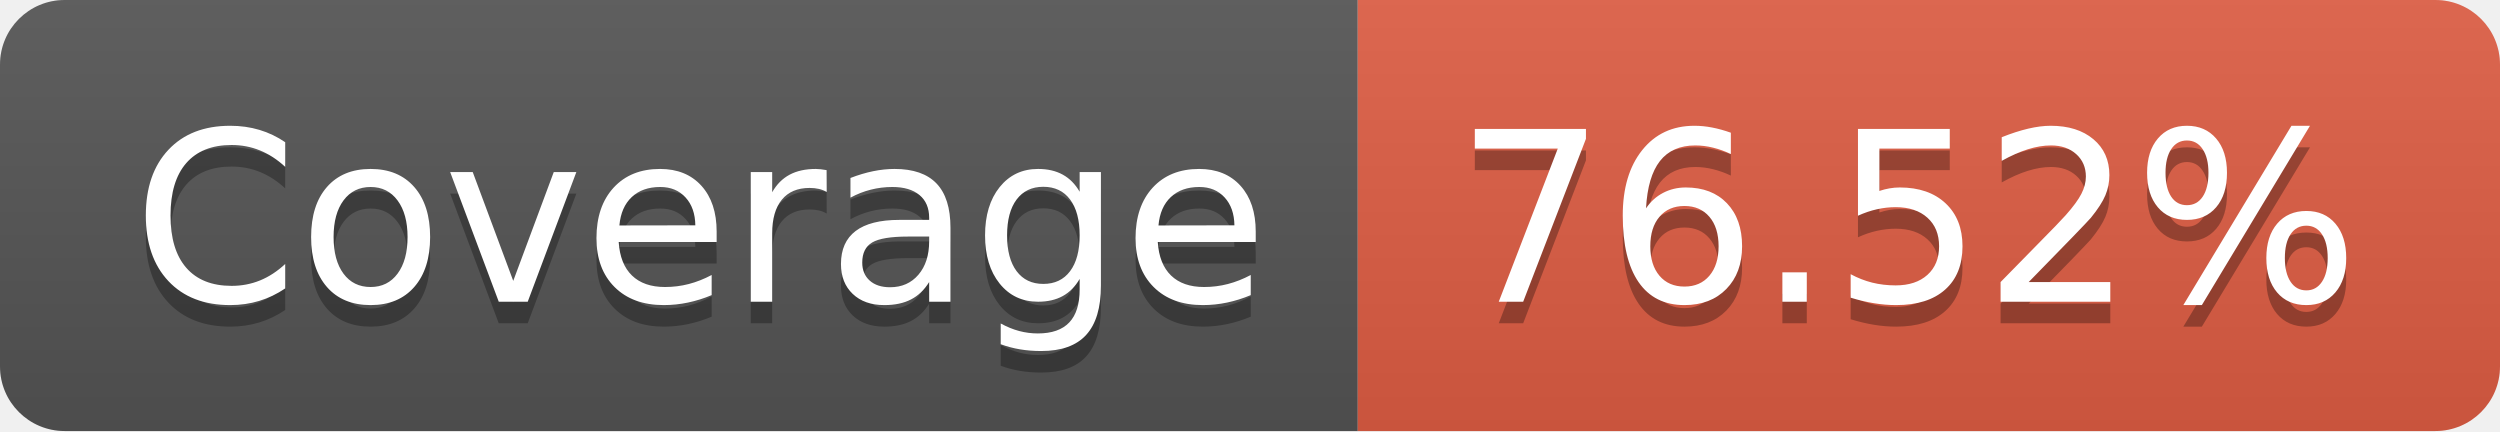
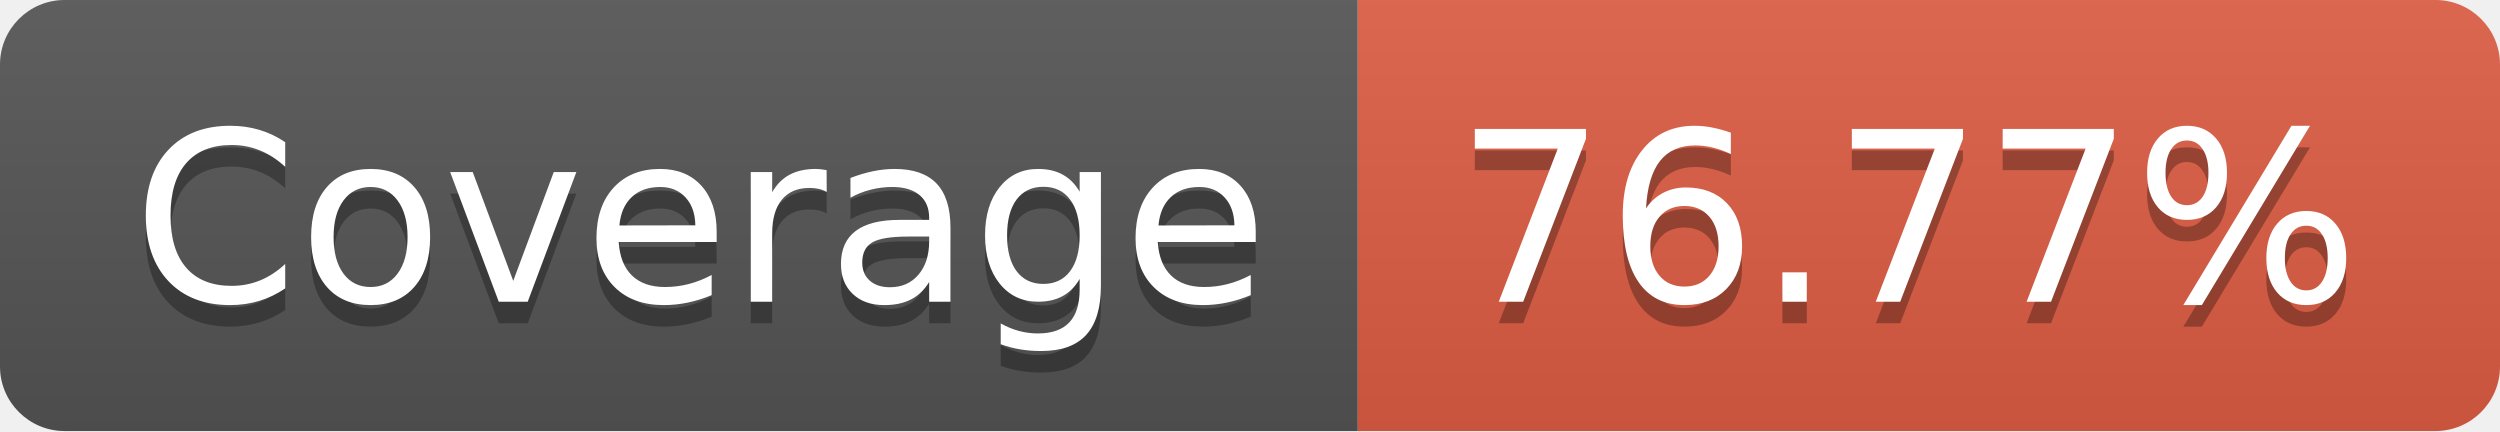
- <svg xmlns="http://www.w3.org/2000/svg" width="116" height="20" role="img" aria-label="Coverage: 76.52%">
+ <svg xmlns="http://www.w3.org/2000/svg" width="116" height="20" role="img" aria-label="Coverage: 76.77%">
  <linearGradient id="s" x2="0" y2="100%">
    <stop offset="0" stop-color="#bbb" stop-opacity=".1" />
    <stop offset="1" stop-opacity=".1" />
  </linearGradient>
  <clipPath id="r">
    <rect width="116" height="20" rx="3" fill="#fff" />
  </clipPath>
  <g clip-path="url(#r)">
    <rect width="63" height="20" fill="#555" />
    <rect x="63" width="53" height="20" fill="#e05d44" />
    <rect width="116" height="20" fill="url(#s)" />
  </g>
  <g fill="#fff" text-anchor="middle" font-family="Verdana,Geneva,DejaVu Sans,sans-serif" text-rendering="geometricPrecision" font-size="110">
    <text aria-hidden="true" x="325" y="150" fill="#010101" fill-opacity=".3" transform="scale(.1)" textLength="530">Coverage</text>
    <text x="325" y="140" transform="scale(.1)" fill="#fff" textLength="530">Coverage</text>
-     <text aria-hidden="true" x="885" y="150" fill="#010101" fill-opacity=".3" transform="scale(.1)" textLength="430">76.52%</text>
-     <text x="885" y="140" transform="scale(.1)" fill="#fff" textLength="430">76.52%</text>
+     <text aria-hidden="true" x="885" y="150" fill="#010101" fill-opacity=".3" transform="scale(.1)" textLength="430">76.77%</text>
+     <text x="885" y="140" transform="scale(.1)" fill="#fff" textLength="430">76.77%</text>
  </g>
</svg>
